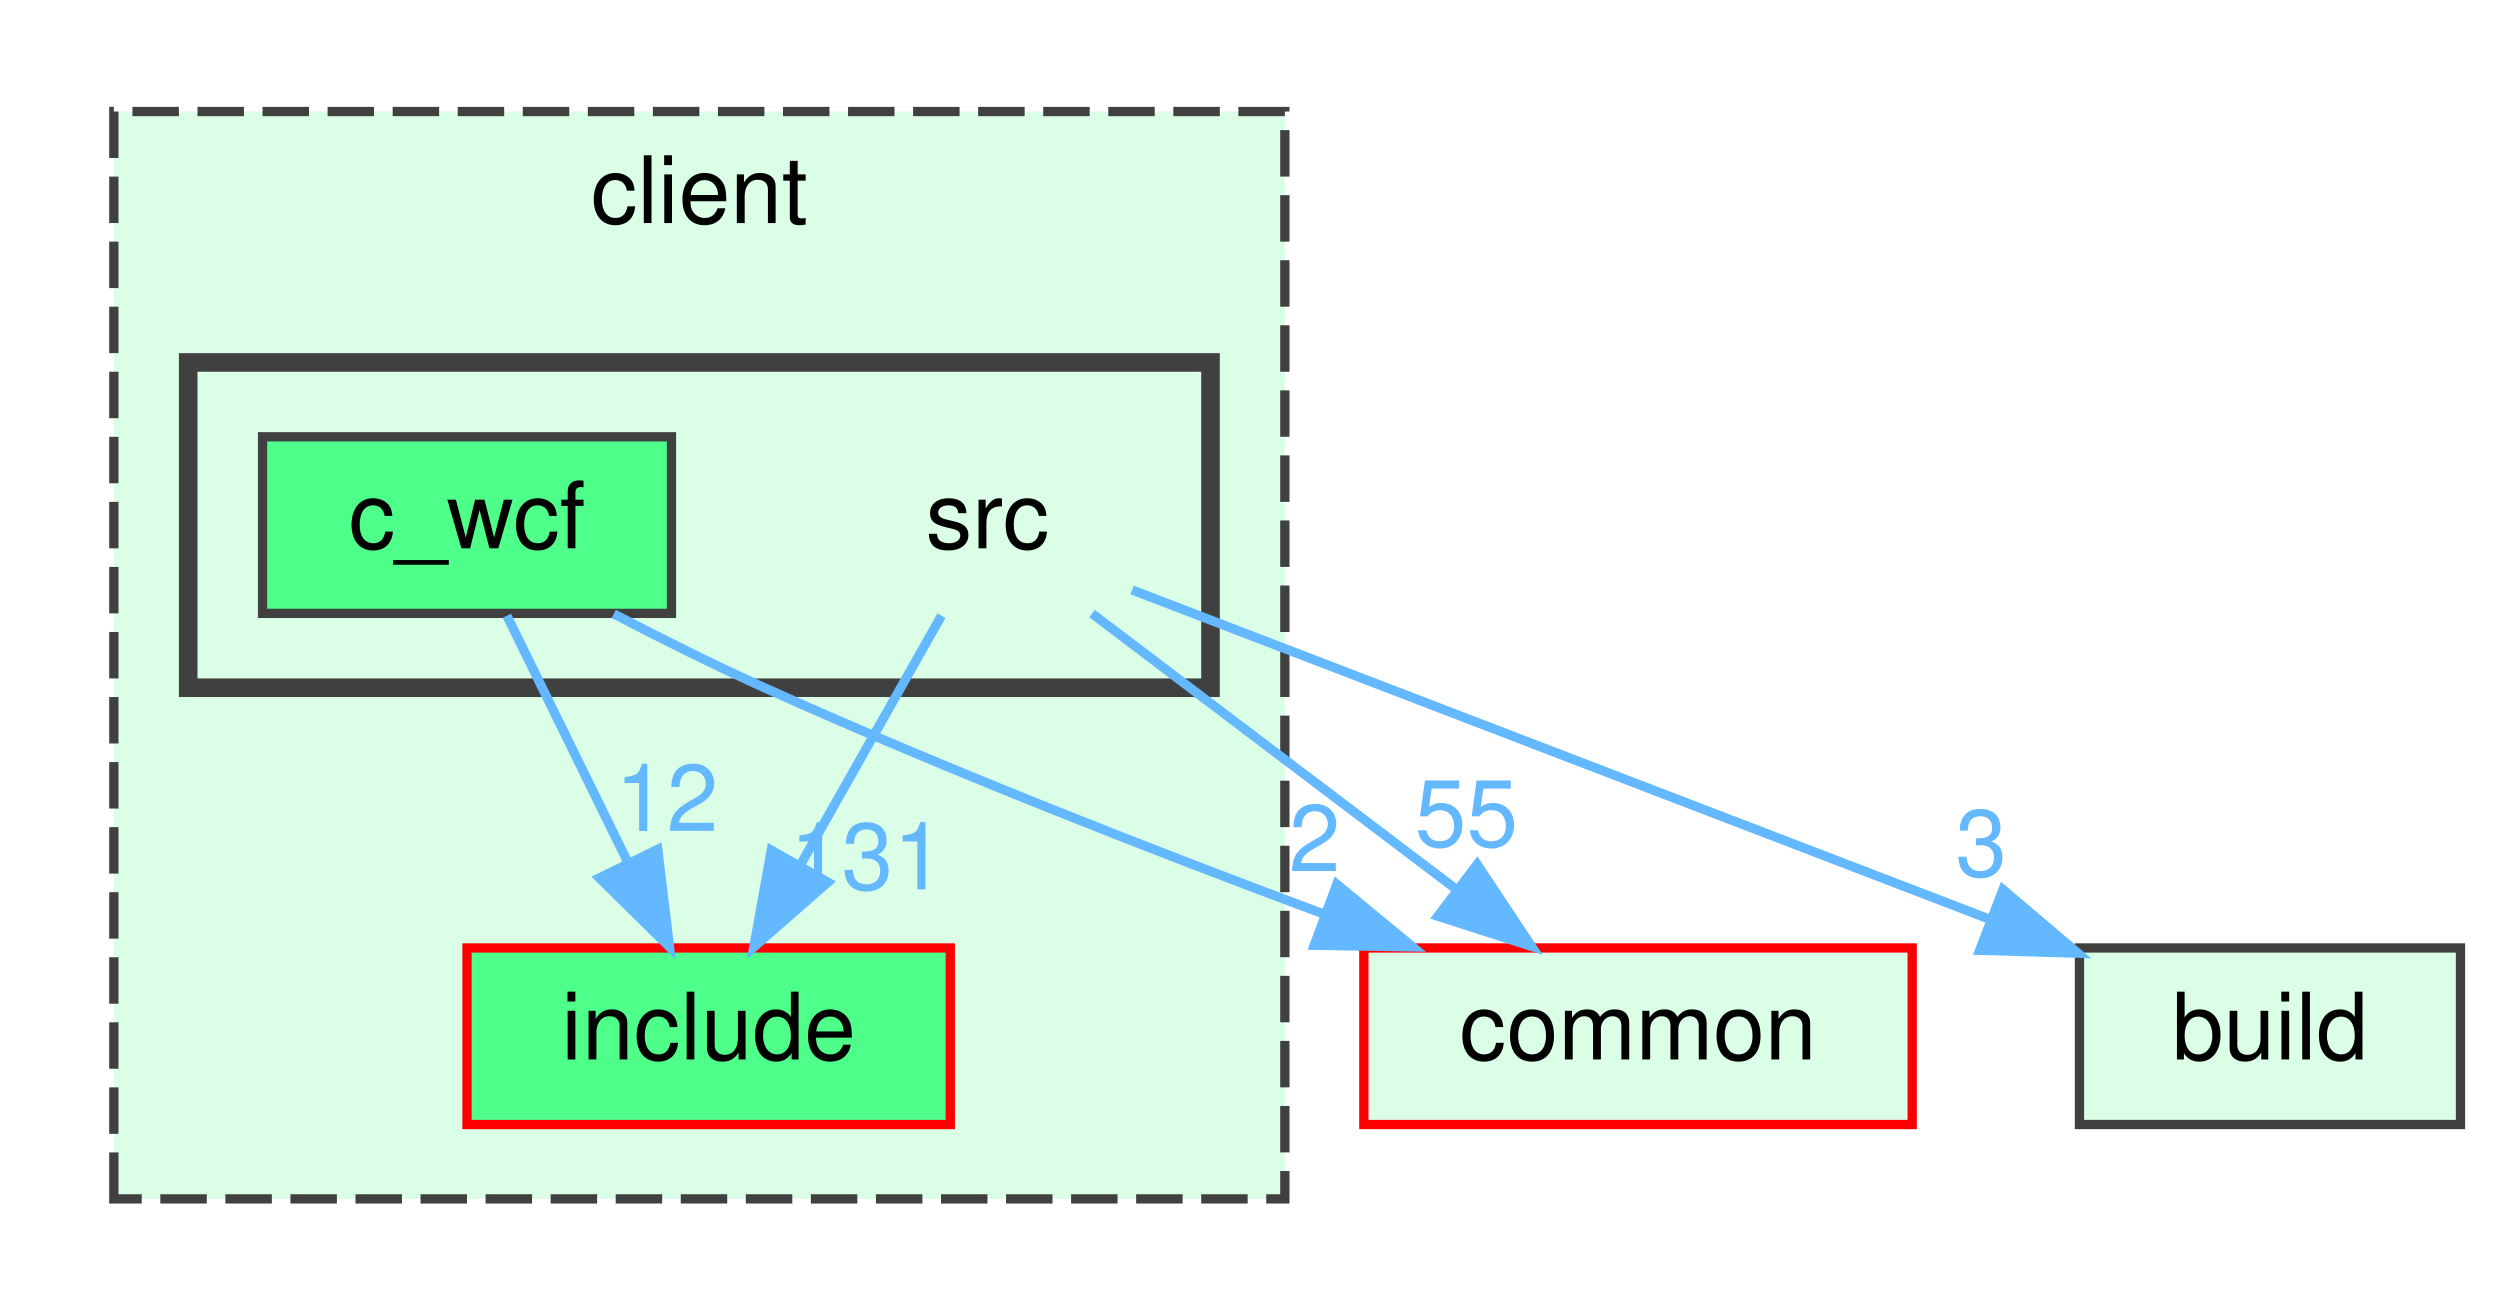
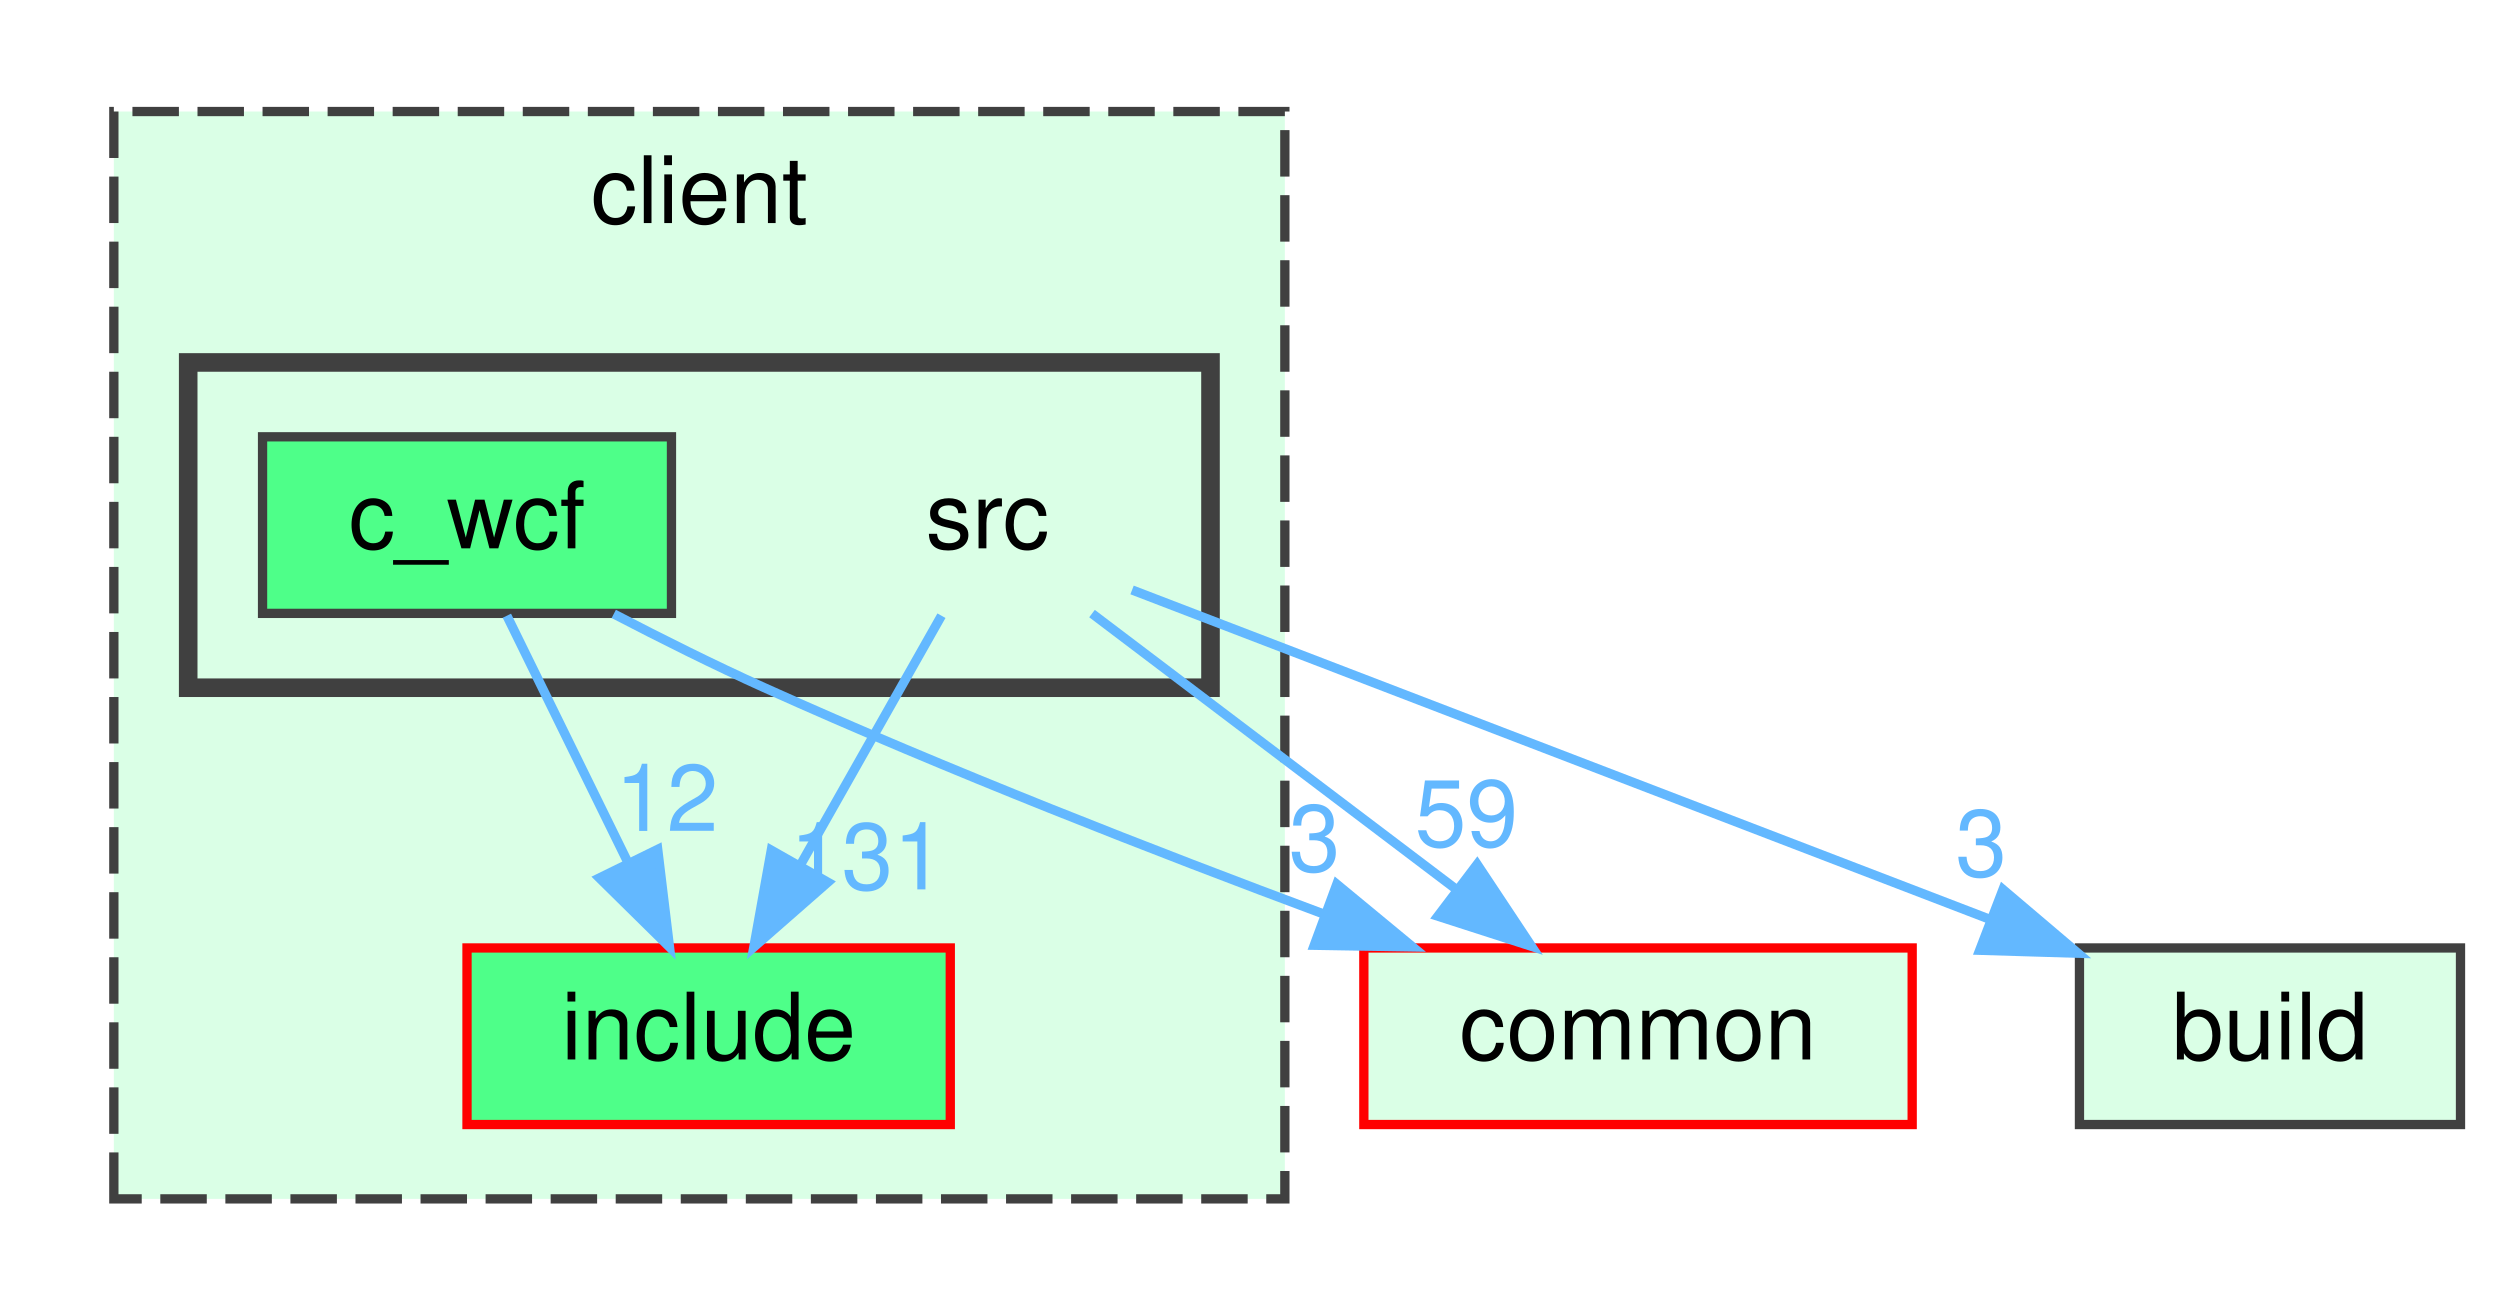
<svg xmlns="http://www.w3.org/2000/svg" xmlns:xlink="http://www.w3.org/1999/xlink" width="269pt" height="141pt" viewBox="0.00 0.00 268.50 141.00">
  <g id="graph0" class="graph" transform="scale(1 1) rotate(0) translate(4 137)">
    <g id="clust1" class="cluster">
      <g id="a_clust1">
        <a xlink:href="dir_db3a54907829b36871118d03417739cd.html" target="_top" xlink:title="client">
          <polygon fill="#daffe6" stroke="#404040" stroke-dasharray="5,2" points="8,-8 8,-125 134,-125 134,-8 8,-8" />
          <text text-anchor="middle" x="71" y="-113" font-family="Helvetica,sans-Serif" font-size="10.00">client</text>
        </a>
      </g>
    </g>
    <g id="clust2" class="cluster">
      <g id="a_clust2">
        <a xlink:href="dir_b565d458ba0ce2faccd0ea2cd60c04eb.html" target="_top">
          <polygon fill="#daffe6" stroke="#404040" stroke-width="2" points="16,-63 16,-98 126,-98 126,-63 16,-63" />
        </a>
      </g>
    </g>
    <g id="node1" class="node">
      <g id="a_node1">
        <a xlink:href="dir_5c23080e296bbe846f4ed2d01d7b595d.html" target="_top" xlink:title="include">
          <polygon fill="#4eff89" stroke="red" points="98,-35 46,-35 46,-16 98,-16 98,-35" />
          <text text-anchor="middle" x="72" y="-23" font-family="Helvetica,sans-Serif" font-size="10.00">include</text>
        </a>
      </g>
    </g>
    <g id="node2" class="node">
      <text text-anchor="middle" x="102" y="-78" font-family="Helvetica,sans-Serif" font-size="10.00">src</text>
    </g>
    <g id="edge2" class="edge">
      <path fill="none" stroke="#63b8ff" d="M97.05,-70.75C92.94,-63.49 86.97,-52.95 81.9,-43.98" />
      <polygon fill="#63b8ff" stroke="#63b8ff" points="84.83,-42.07 76.86,-35.09 78.74,-45.52 84.83,-42.07" />
      <g id="a_edge2-headlabel">
        <a xlink:href="dir_000017_000009.html" target="_top" xlink:title="131">
          <text text-anchor="middle" x="89.08" y="-41.3" font-family="Helvetica,sans-Serif" font-size="10.00" fill="#63b8ff">131</text>
        </a>
      </g>
    </g>
    <g id="node4" class="node">
      <g id="a_node4">
        <a xlink:href="dir_4fef79e7177ba769987a8da36c892c5f.html" target="_top" xlink:title="build">
          <polygon fill="#daffe6" stroke="#404040" points="260.5,-35 219.5,-35 219.5,-16 260.5,-16 260.5,-35" />
          <text text-anchor="middle" x="240" y="-23" font-family="Helvetica,sans-Serif" font-size="10.00">build</text>
        </a>
      </g>
    </g>
    <g id="edge1" class="edge">
      <path fill="none" stroke="#63b8ff" d="M117.56,-73.52C139.88,-64.95 181.43,-48.99 209.88,-38.07" />
      <polygon fill="#63b8ff" stroke="#63b8ff" points="211.27,-41.29 219.35,-34.43 208.76,-34.75 211.27,-41.29" />
      <g id="a_edge1-headlabel">
        <a xlink:href="dir_000017_000001.html" target="_top" xlink:title="3">
          <text text-anchor="middle" x="208.93" y="-42.72" font-family="Helvetica,sans-Serif" font-size="10.00" fill="#63b8ff">3</text>
        </a>
      </g>
    </g>
    <g id="node5" class="node">
      <g id="a_node5">
        <a xlink:href="dir_bdd9a5d540de89e9fe90efdfc6973a4f.html" target="_top" xlink:title="common">
          <polygon fill="#daffe6" stroke="red" points="201.5,-35 142.5,-35 142.5,-16 201.5,-16 201.5,-35" />
          <text text-anchor="middle" x="172" y="-23" font-family="Helvetica,sans-Serif" font-size="10.00">common</text>
        </a>
      </g>
    </g>
    <g id="edge3" class="edge">
      <path fill="none" stroke="#63b8ff" d="M113.25,-70.98C123.8,-63 139.8,-50.88 152.44,-41.31" />
      <polygon fill="#63b8ff" stroke="#63b8ff" points="154.69,-44 160.55,-35.17 150.46,-38.42 154.69,-44" />
      <g id="a_edge3-headlabel">
-         <a xlink:href="dir_000017_000005.html" target="_top" xlink:title="55">
-           <text text-anchor="middle" x="153.54" y="-45.93" font-family="Helvetica,sans-Serif" font-size="10.00" fill="#63b8ff">55</text>
+         <a xlink:href="dir_000017_000005.html" target="_top" xlink:title="59">
+           <text text-anchor="middle" x="153.54" y="-45.93" font-family="Helvetica,sans-Serif" font-size="10.00" fill="#63b8ff">59</text>
        </a>
      </g>
    </g>
    <g id="node3" class="node">
      <g id="a_node3">
        <a xlink:href="dir_81dc01503b4758498154e925b296735c.html" target="_top" xlink:title="c_wcf">
          <polygon fill="#4eff89" stroke="#404040" points="68,-90 24,-90 24,-71 68,-71 68,-90" />
          <text text-anchor="middle" x="46" y="-78" font-family="Helvetica,sans-Serif" font-size="10.00">c_wcf</text>
        </a>
      </g>
    </g>
    <g id="edge4" class="edge">
      <path fill="none" stroke="#63b8ff" d="M50.29,-70.75C53.81,-63.57 58.91,-53.18 63.28,-44.27" />
      <polygon fill="#63b8ff" stroke="#63b8ff" points="66.52,-45.61 67.79,-35.09 60.24,-42.53 66.52,-45.61" />
      <g id="a_edge4-headlabel">
        <a xlink:href="dir_000003_000009.html" target="_top" xlink:title="12">
          <text text-anchor="middle" x="67.49" y="-47.59" font-family="Helvetica,sans-Serif" font-size="10.00" fill="#63b8ff">12</text>
        </a>
      </g>
    </g>
    <g id="edge5" class="edge">
      <path fill="none" stroke="#63b8ff" d="M61.79,-70.94C66.91,-68.28 72.64,-65.41 78,-63 97.66,-54.14 120.17,-45.36 138.23,-38.63" />
      <polygon fill="#63b8ff" stroke="#63b8ff" points="139.59,-41.86 147.76,-35.11 137.16,-35.29 139.59,-41.86" />
      <g id="a_edge5-headlabel">
-         <a xlink:href="dir_000003_000005.html" target="_top" xlink:title="2">
-           <text text-anchor="middle" x="137.2" y="-43.26" font-family="Helvetica,sans-Serif" font-size="10.00" fill="#63b8ff">2</text>
+         <a xlink:href="dir_000003_000005.html" target="_top" xlink:title="3">
+           <text text-anchor="middle" x="137.2" y="-43.26" font-family="Helvetica,sans-Serif" font-size="10.00" fill="#63b8ff">3</text>
        </a>
      </g>
    </g>
  </g>
</svg>
